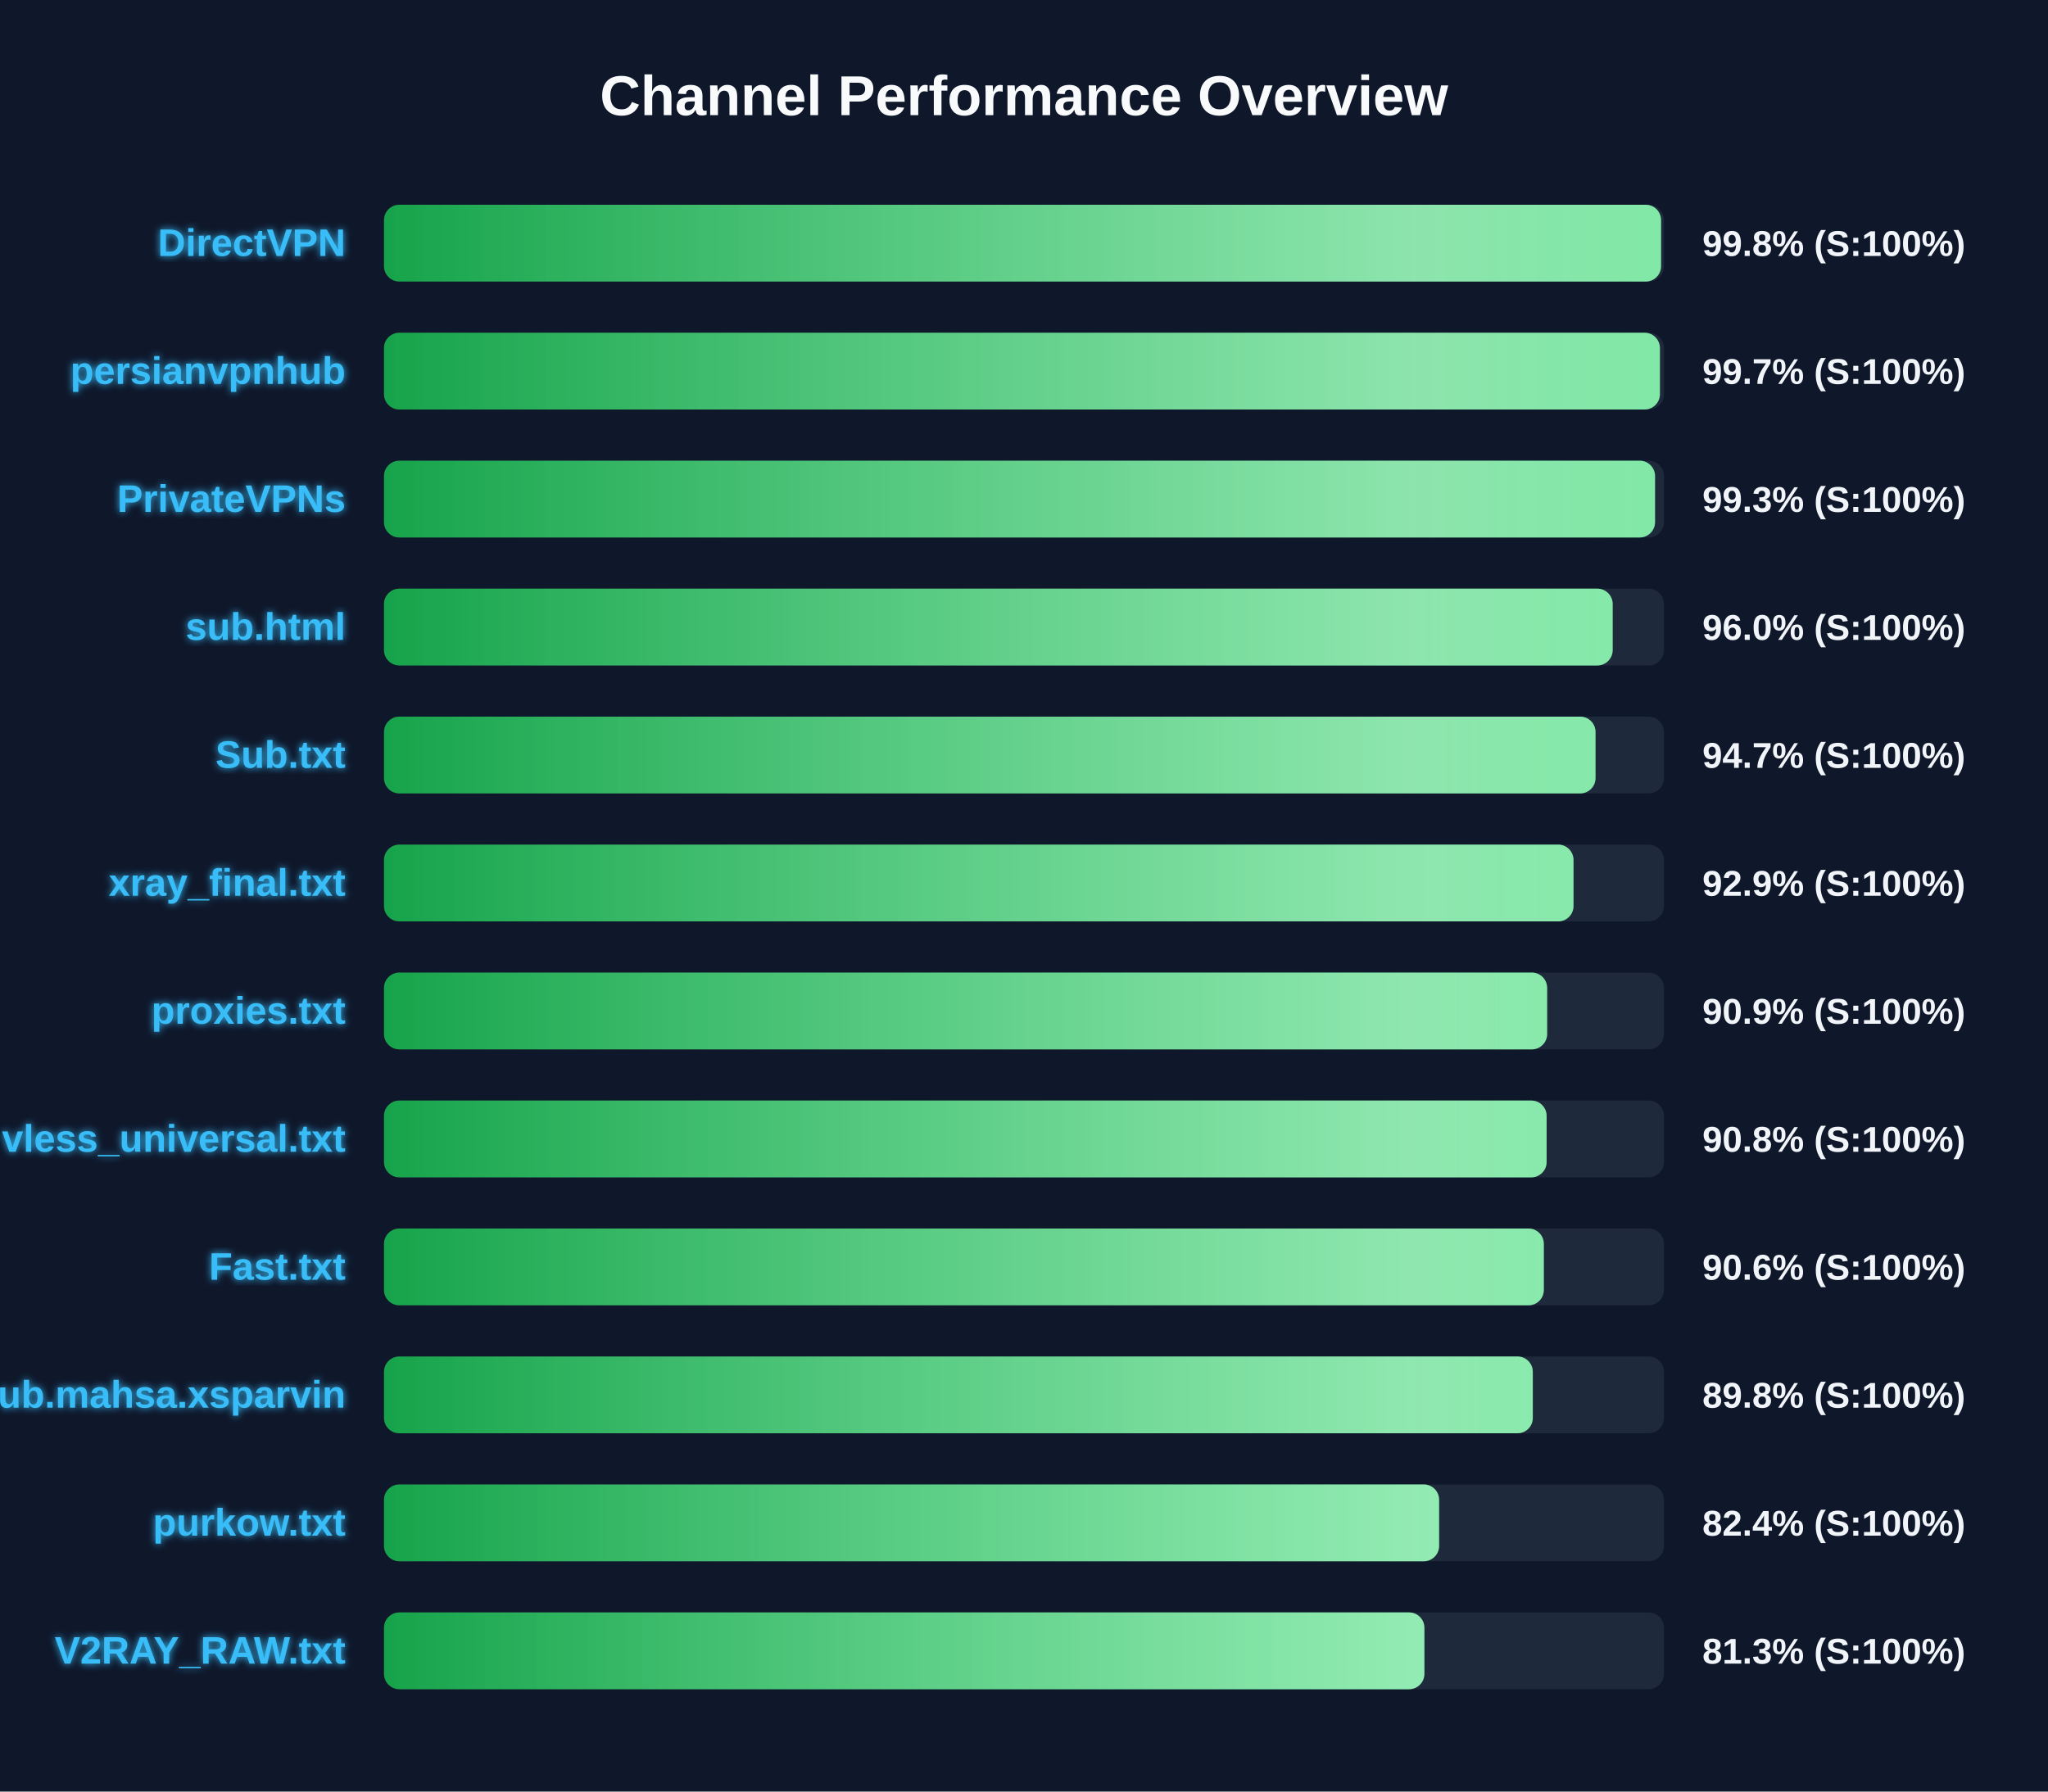
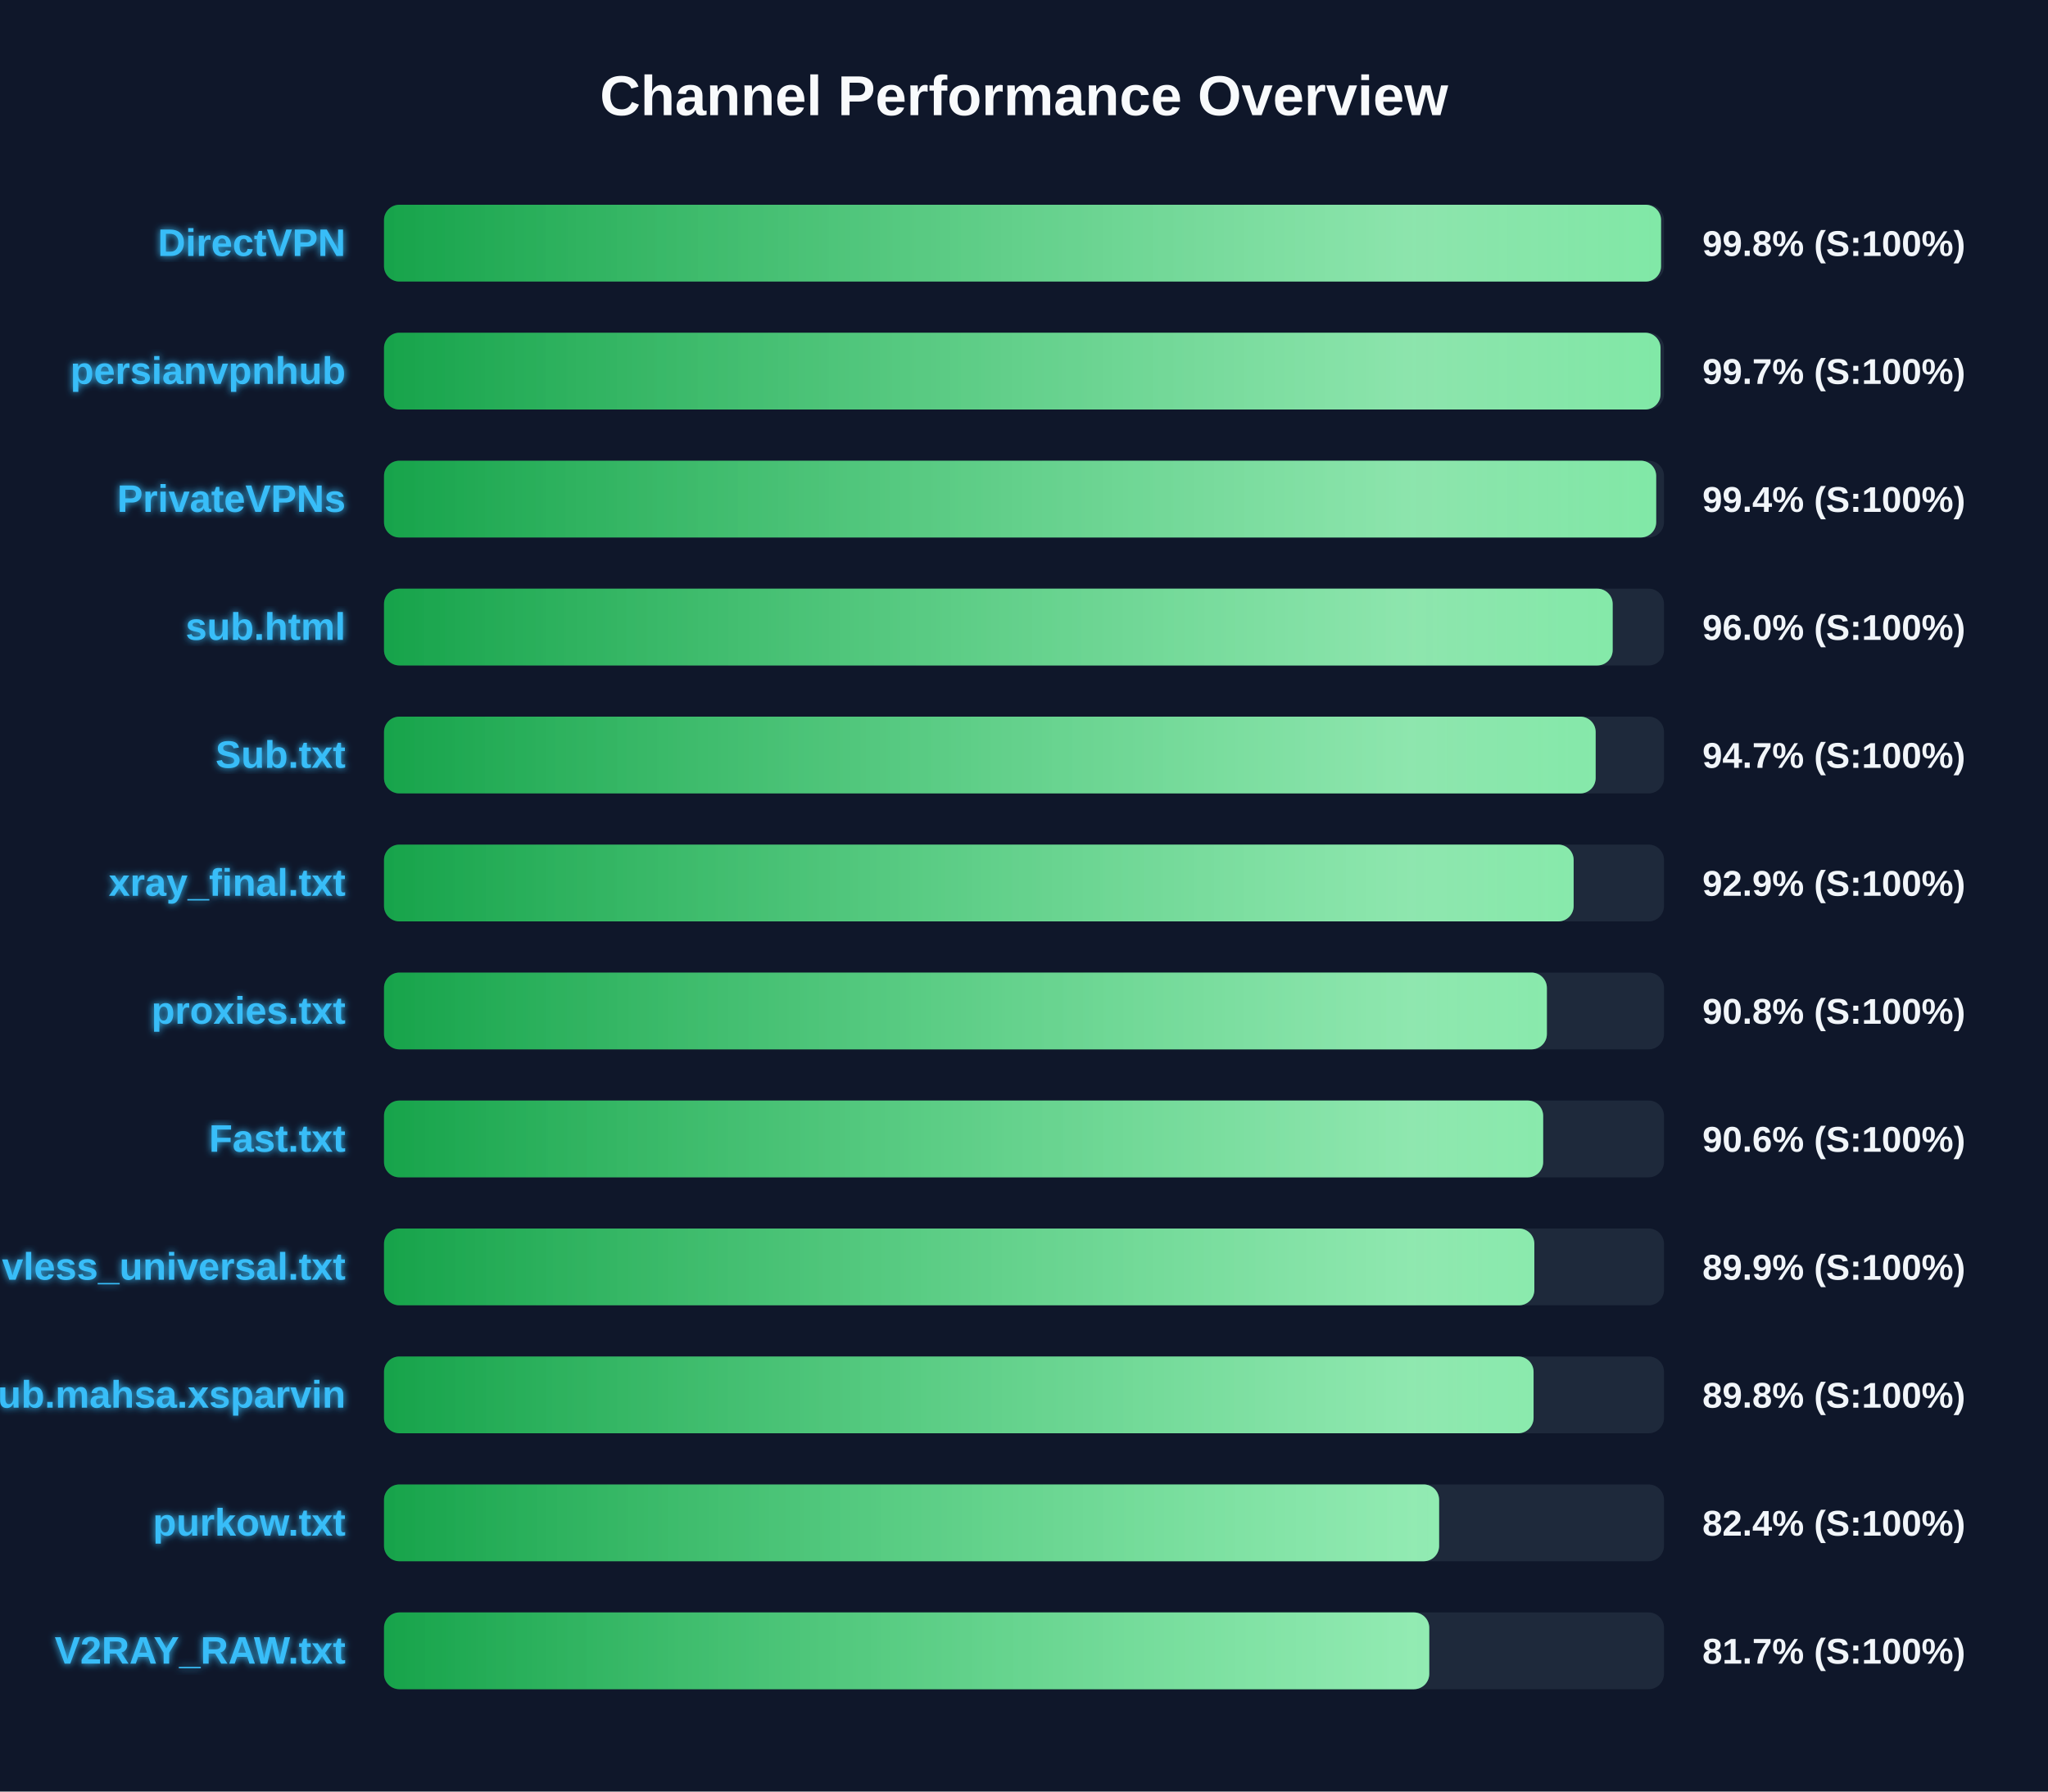
<svg xmlns="http://www.w3.org/2000/svg" width="800" height="700" version="1.1">
  <defs>
    <linearGradient id="grad-green" x1="0%" y1="0%" x2="100%" y2="0%">
      <stop offset="0%" stop-color="#16a34a" />
      <stop offset="100%" stop-color="#4ade80" />
    </linearGradient>
    <linearGradient id="grad-yellow" x1="0%" y1="0%" x2="100%" y2="0%">
      <stop offset="0%" stop-color="#ca8a04" />
      <stop offset="100%" stop-color="#fde047" />
    </linearGradient>
    <linearGradient id="grad-red" x1="0%" y1="0%" x2="100%" y2="0%">
      <stop offset="0%" stop-color="#dc2626" />
      <stop offset="100%" stop-color="#f87171" />
    </linearGradient>
    <linearGradient id="shimmer" x1="0%" y1="0%" x2="100%" y2="0%">
      <stop offset="0%" stop-color="rgba(255,255,255,0)" />
      <stop offset="50%" stop-color="rgba(255,255,255,0.4)" />
      <stop offset="100%" stop-color="rgba(255,255,255,0)" />
    </linearGradient>
    <filter id="glow" x="-20%" y="-20%" width="140%" height="140%">
      <feGaussianBlur stdDeviation="1.5" result="blur" />
      <feComposite in="SourceGraphic" in2="blur" operator="over" />
    </filter>
  </defs>
  <style>
        .bg-rect { fill: #0f172a; }
        .title { font: bold 22px 'Segoe UI', Arial, sans-serif; fill: #f8fafc; }
        .row { font: bold 15px 'Segoe UI', Arial, sans-serif; fill: #38bdf8; filter: url(#glow); }
        .score { font: bold 14px 'Segoe UI', Arial, sans-serif; fill: #f1f5f9; }
        @keyframes shimmer-anim {
            0% { transform: translateX(-100%); }
            100% { transform: translateX(200%); }
        }
        .shimmer-rect {
            animation: shimmer-anim 2.5s infinite linear;
        }
    </style>
  <rect width="100%" height="100%" class="bg-rect" />
  <text x="400" y="45" text-anchor="middle" class="title">Channel Performance Overview</text>
  <rect x="150" y="80" width="500" height="30" fill="#1e293b" rx="6" />
  <clipPath id="clip-0">
    <rect x="150" y="80" width="498.85" height="30" rx="6" />
  </clipPath>
  <rect x="150" y="80" width="498.85" height="30" fill="url(#grad-green)" rx="6" />
  <g clip-path="url(#clip-0)">
    <rect x="150" y="80" width="100%" height="30" fill="url(#shimmer)" class="shimmer-rect" />
  </g>
  <text x="135" y="100" text-anchor="end" class="row">DirectVPN</text>
  <text x="665" y="100" text-anchor="start" class="score">99.8% (S:100%)</text>
  <rect x="150" y="130" width="500" height="30" fill="#1e293b" rx="6" />
  <clipPath id="clip-1">
-     <rect x="150" y="130" width="498.4" height="30" rx="6" />
+     <rect x="150" y="130" width="498.65" height="30" rx="6" />
  </clipPath>
-   <rect x="150" y="130" width="498.4" height="30" fill="url(#grad-green)" rx="6" />
+   <rect x="150" y="130" width="498.65" height="30" fill="url(#grad-green)" rx="6" />
  <g clip-path="url(#clip-1)">
    <rect x="150" y="130" width="100%" height="30" fill="url(#shimmer)" class="shimmer-rect" />
  </g>
  <text x="135" y="150" text-anchor="end" class="row">persianvpnhub</text>
  <text x="665" y="150" text-anchor="start" class="score">99.7% (S:100%)</text>
  <rect x="150" y="180" width="500" height="30" fill="#1e293b" rx="6" />
  <clipPath id="clip-2">
-     <rect x="150" y="180" width="496.5" height="30" rx="6" />
+     <rect x="150" y="180" width="496.95" height="30" rx="6" />
  </clipPath>
-   <rect x="150" y="180" width="496.5" height="30" fill="url(#grad-green)" rx="6" />
+   <rect x="150" y="180" width="496.95" height="30" fill="url(#grad-green)" rx="6" />
  <g clip-path="url(#clip-2)">
    <rect x="150" y="180" width="100%" height="30" fill="url(#shimmer)" class="shimmer-rect" />
  </g>
  <text x="135" y="200" text-anchor="end" class="row">PrivateVPNs</text>
-   <text x="665" y="200" text-anchor="start" class="score">99.3% (S:100%)</text>
+   <text x="665" y="200" text-anchor="start" class="score">99.4% (S:100%)</text>
  <rect x="150" y="230" width="500" height="30" fill="#1e293b" rx="6" />
  <clipPath id="clip-3">
    <rect x="150" y="230" width="479.95" height="30" rx="6" />
  </clipPath>
  <rect x="150" y="230" width="479.95" height="30" fill="url(#grad-green)" rx="6" />
  <g clip-path="url(#clip-3)">
    <rect x="150" y="230" width="100%" height="30" fill="url(#shimmer)" class="shimmer-rect" />
  </g>
  <text x="135" y="250" text-anchor="end" class="row">sub.html</text>
  <text x="665" y="250" text-anchor="start" class="score">96.0% (S:100%)</text>
  <rect x="150" y="280" width="500" height="30" fill="#1e293b" rx="6" />
  <clipPath id="clip-4">
-     <rect x="150" y="280" width="473.25" height="30" rx="6" />
+     <rect x="150" y="280" width="473.3" height="30" rx="6" />
  </clipPath>
-   <rect x="150" y="280" width="473.25" height="30" fill="url(#grad-green)" rx="6" />
+   <rect x="150" y="280" width="473.3" height="30" fill="url(#grad-green)" rx="6" />
  <g clip-path="url(#clip-4)">
    <rect x="150" y="280" width="100%" height="30" fill="url(#shimmer)" class="shimmer-rect" />
  </g>
  <text x="135" y="300" text-anchor="end" class="row">Sub.txt</text>
  <text x="665" y="300" text-anchor="start" class="score">94.7% (S:100%)</text>
  <rect x="150" y="330" width="500" height="30" fill="#1e293b" rx="6" />
  <clipPath id="clip-5">
-     <rect x="150" y="330" width="464.65" height="30" rx="6" />
+     <rect x="150" y="330" width="464.7" height="30" rx="6" />
  </clipPath>
-   <rect x="150" y="330" width="464.65" height="30" fill="url(#grad-green)" rx="6" />
+   <rect x="150" y="330" width="464.7" height="30" fill="url(#grad-green)" rx="6" />
  <g clip-path="url(#clip-5)">
    <rect x="150" y="330" width="100%" height="30" fill="url(#shimmer)" class="shimmer-rect" />
  </g>
  <text x="135" y="350" text-anchor="end" class="row">xray_final.txt</text>
  <text x="665" y="350" text-anchor="start" class="score">92.9% (S:100%)</text>
  <rect x="150" y="380" width="500" height="30" fill="#1e293b" rx="6" />
  <clipPath id="clip-6">
-     <rect x="150" y="380" width="454.35" height="30" rx="6" />
+     <rect x="150" y="380" width="454.25" height="30" rx="6" />
  </clipPath>
-   <rect x="150" y="380" width="454.35" height="30" fill="url(#grad-green)" rx="6" />
+   <rect x="150" y="380" width="454.25" height="30" fill="url(#grad-green)" rx="6" />
  <g clip-path="url(#clip-6)">
    <rect x="150" y="380" width="100%" height="30" fill="url(#shimmer)" class="shimmer-rect" />
  </g>
  <text x="135" y="400" text-anchor="end" class="row">proxies.txt</text>
-   <text x="665" y="400" text-anchor="start" class="score">90.9% (S:100%)</text>
+   <text x="665" y="400" text-anchor="start" class="score">90.8% (S:100%)</text>
  <rect x="150" y="430" width="500" height="30" fill="#1e293b" rx="6" />
  <clipPath id="clip-7">
-     <rect x="150" y="430" width="454.15" height="30" rx="6" />
+     <rect x="150" y="430" width="452.8" height="30" rx="6" />
  </clipPath>
-   <rect x="150" y="430" width="454.15" height="30" fill="url(#grad-green)" rx="6" />
+   <rect x="150" y="430" width="452.8" height="30" fill="url(#grad-green)" rx="6" />
  <g clip-path="url(#clip-7)">
    <rect x="150" y="430" width="100%" height="30" fill="url(#shimmer)" class="shimmer-rect" />
  </g>
-   <text x="135" y="450" text-anchor="end" class="row">vless_universal.txt</text>
-   <text x="665" y="450" text-anchor="start" class="score">90.8% (S:100%)</text>
+   <text x="135" y="450" text-anchor="end" class="row">Fast.txt</text>
+   <text x="665" y="450" text-anchor="start" class="score">90.6% (S:100%)</text>
  <rect x="150" y="480" width="500" height="30" fill="#1e293b" rx="6" />
  <clipPath id="clip-8">
-     <rect x="150" y="480" width="453.05" height="30" rx="6" />
+     <rect x="150" y="480" width="449.35" height="30" rx="6" />
  </clipPath>
-   <rect x="150" y="480" width="453.05" height="30" fill="url(#grad-green)" rx="6" />
+   <rect x="150" y="480" width="449.35" height="30" fill="url(#grad-green)" rx="6" />
  <g clip-path="url(#clip-8)">
    <rect x="150" y="480" width="100%" height="30" fill="url(#shimmer)" class="shimmer-rect" />
  </g>
-   <text x="135" y="500" text-anchor="end" class="row">Fast.txt</text>
-   <text x="665" y="500" text-anchor="start" class="score">90.6% (S:100%)</text>
+   <text x="135" y="500" text-anchor="end" class="row">vless_universal.txt</text>
+   <text x="665" y="500" text-anchor="start" class="score">89.9% (S:100%)</text>
  <rect x="150" y="530" width="500" height="30" fill="#1e293b" rx="6" />
  <clipPath id="clip-9">
-     <rect x="150" y="530" width="448.75" height="30" rx="6" />
+     <rect x="150" y="530" width="449.05" height="30" rx="6" />
  </clipPath>
-   <rect x="150" y="530" width="448.75" height="30" fill="url(#grad-green)" rx="6" />
+   <rect x="150" y="530" width="449.05" height="30" fill="url(#grad-green)" rx="6" />
  <g clip-path="url(#clip-9)">
    <rect x="150" y="530" width="100%" height="30" fill="url(#shimmer)" class="shimmer-rect" />
  </g>
  <text x="135" y="550" text-anchor="end" class="row">Sub.mahsa.xsparvin</text>
  <text x="665" y="550" text-anchor="start" class="score">89.8% (S:100%)</text>
  <rect x="150" y="580" width="500" height="30" fill="#1e293b" rx="6" />
  <clipPath id="clip-10">
    <rect x="150" y="580" width="412.15" height="30" rx="6" />
  </clipPath>
  <rect x="150" y="580" width="412.15" height="30" fill="url(#grad-green)" rx="6" />
  <g clip-path="url(#clip-10)">
    <rect x="150" y="580" width="100%" height="30" fill="url(#shimmer)" class="shimmer-rect" />
  </g>
  <text x="135" y="600" text-anchor="end" class="row">purkow.txt</text>
  <text x="665" y="600" text-anchor="start" class="score">82.4% (S:100%)</text>
  <rect x="150" y="630" width="500" height="30" fill="#1e293b" rx="6" />
  <clipPath id="clip-11">
-     <rect x="150" y="630" width="406.4" height="30" rx="6" />
+     <rect x="150" y="630" width="408.3" height="30" rx="6" />
  </clipPath>
-   <rect x="150" y="630" width="406.4" height="30" fill="url(#grad-green)" rx="6" />
+   <rect x="150" y="630" width="408.3" height="30" fill="url(#grad-green)" rx="6" />
  <g clip-path="url(#clip-11)">
    <rect x="150" y="630" width="100%" height="30" fill="url(#shimmer)" class="shimmer-rect" />
  </g>
  <text x="135" y="650" text-anchor="end" class="row">V2RAY_RAW.txt</text>
-   <text x="665" y="650" text-anchor="start" class="score">81.3% (S:100%)</text>
+   <text x="665" y="650" text-anchor="start" class="score">81.7% (S:100%)</text>
</svg>
